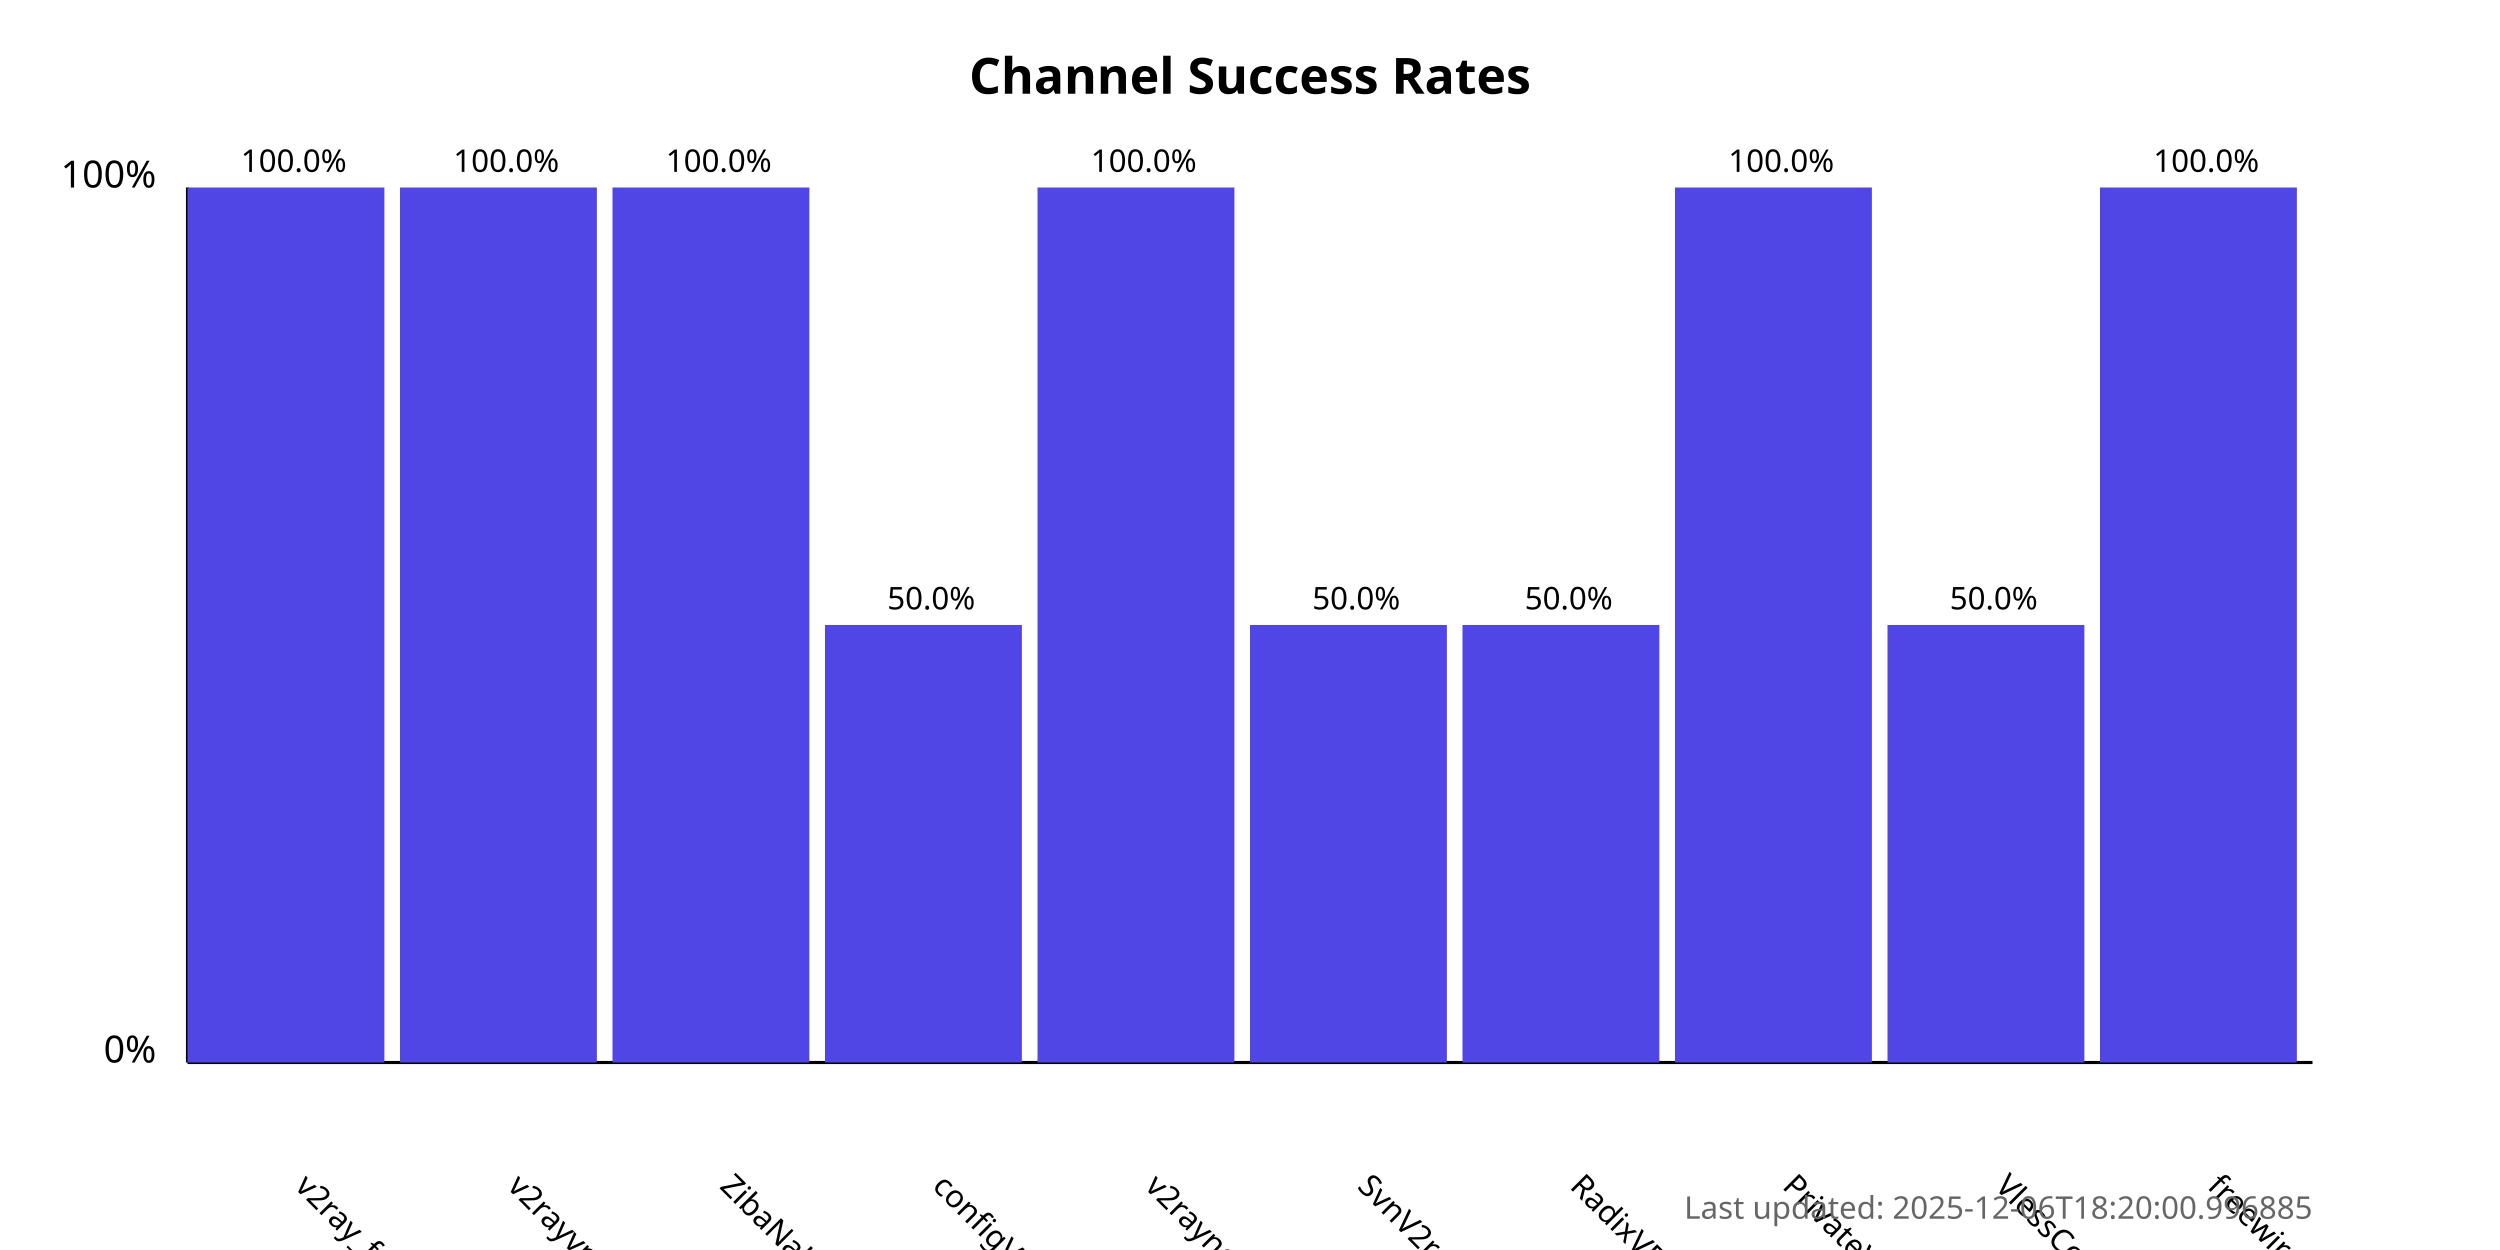
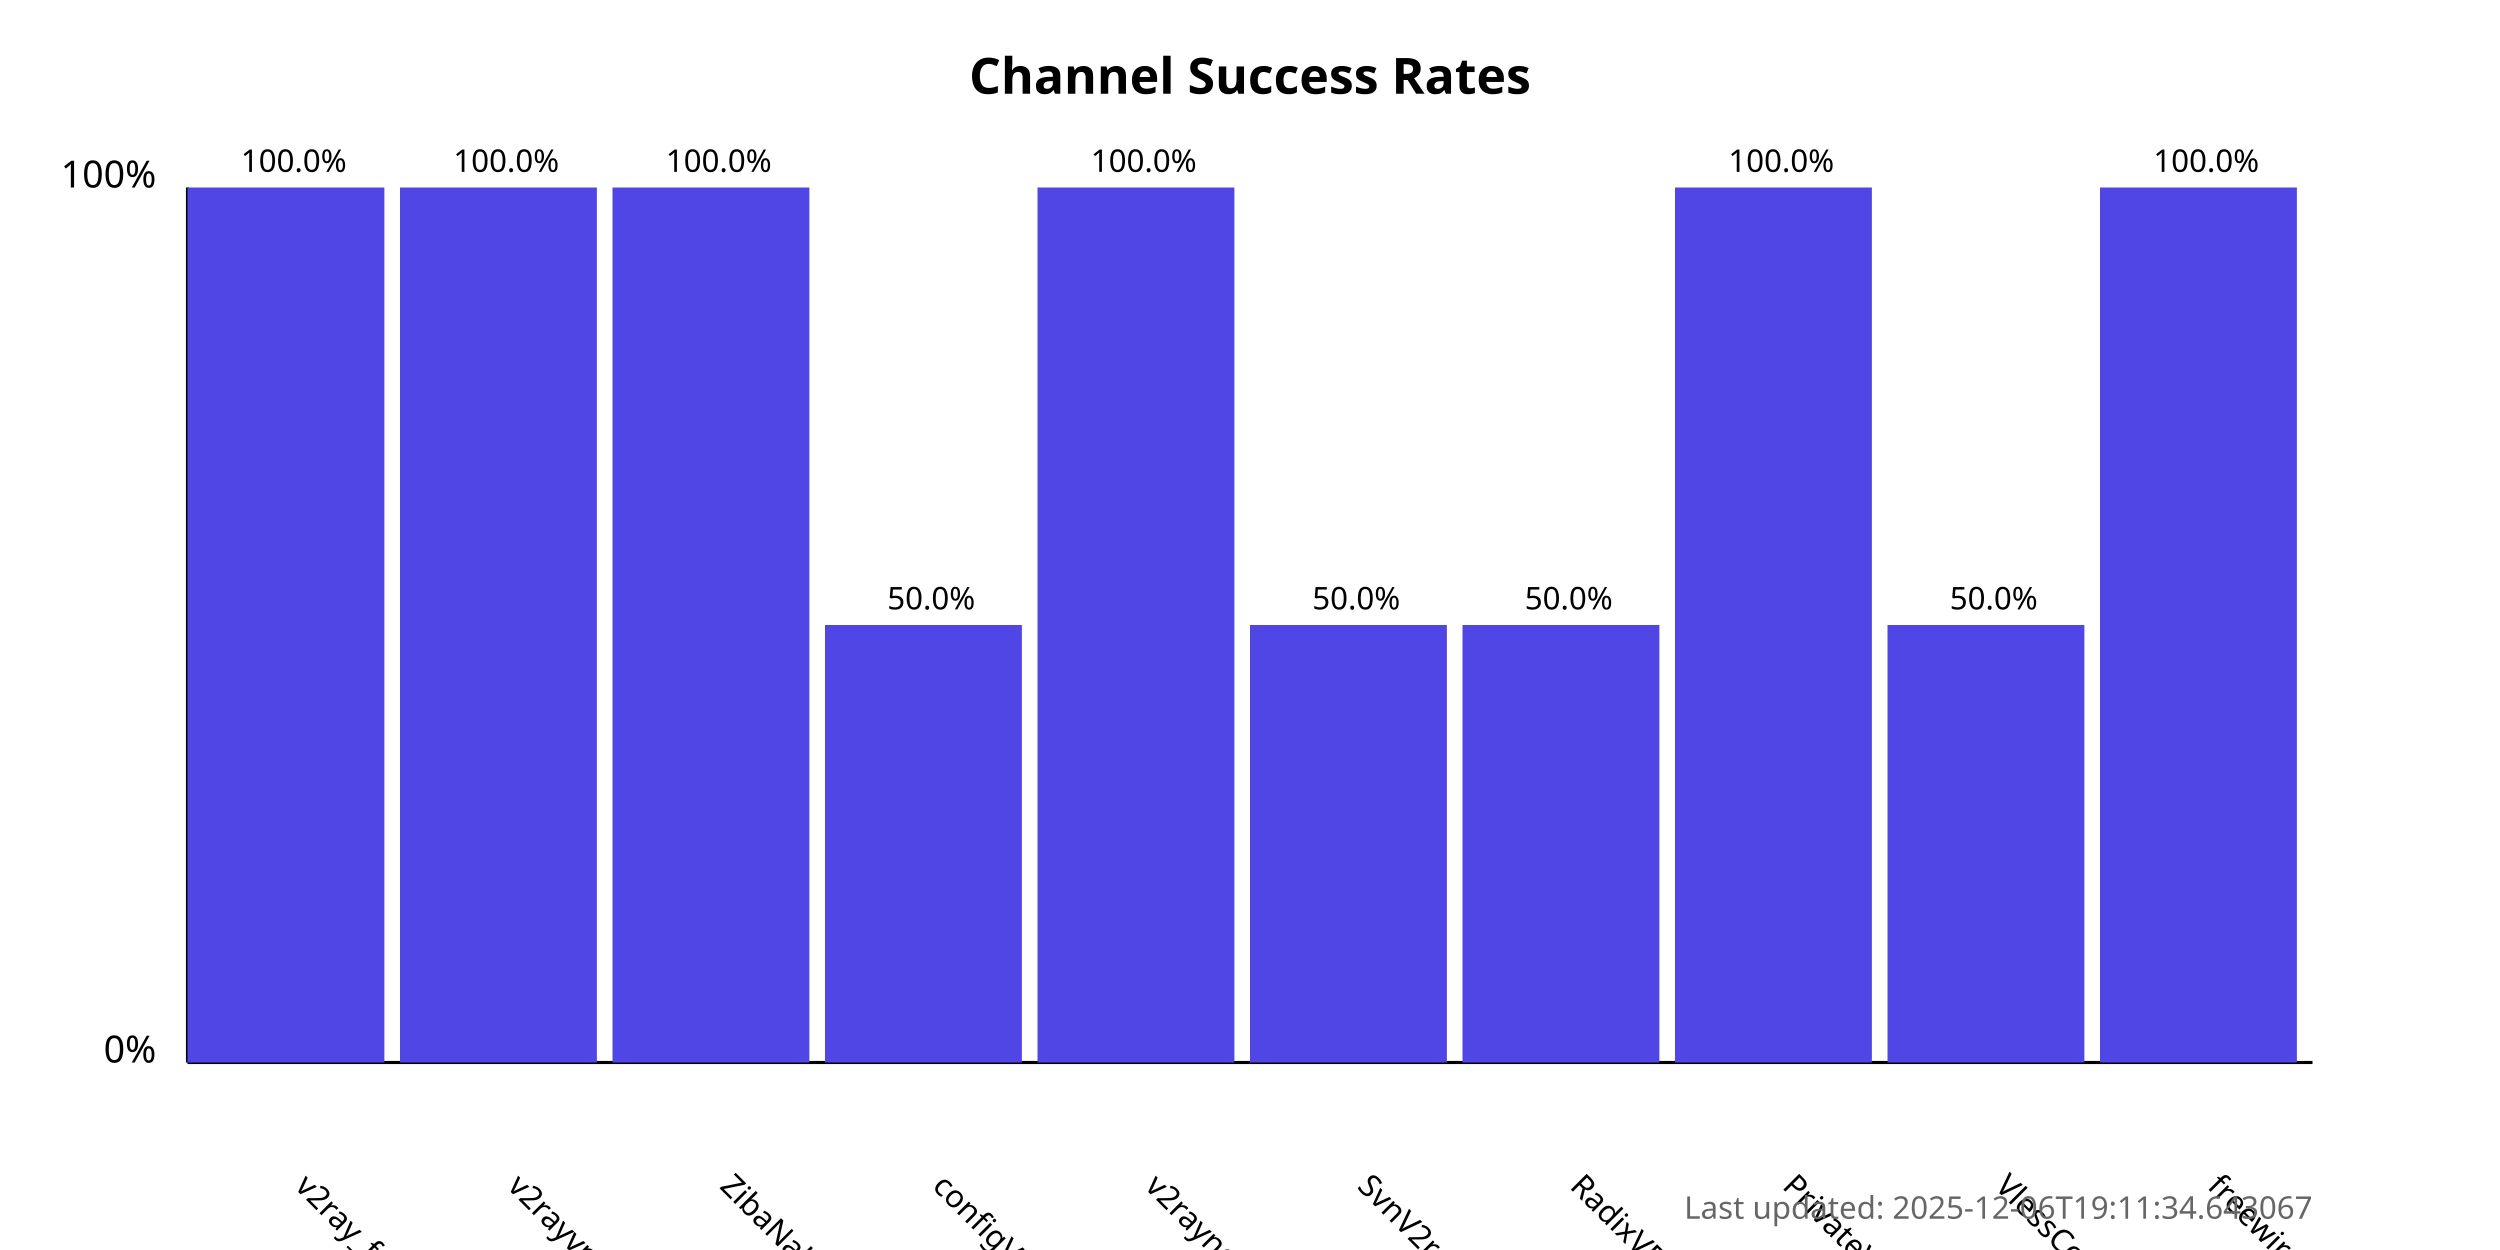
<svg xmlns="http://www.w3.org/2000/svg" width="800" height="400">
  <style>
            .chart-title { font: bold 16px sans-serif; }
            .axis-label { font: 12px sans-serif; }
            .tick-label { font: 10px sans-serif; }
            .bar { fill: #4f46e5; }
            .bar:hover { fill: #6366f1; }
            .timestamp { font: 10px sans-serif; fill: #666; }
        </style>
  <text x="400.0" y="30" text-anchor="middle" class="chart-title">
            Channel Success Rates
        </text>
  <line x1="60" y1="340" x2="60" y2="60" stroke="black" stroke-width="1" />
  <line x1="60" y1="340" x2="740" y2="340" stroke="black" stroke-width="1" />
  <text x="50" y="340" text-anchor="end" class="axis-label">0%</text>
  <text x="50" y="60" text-anchor="end" class="axis-label">100%</text>
  <g>
    <rect x="60" y="60.0" width="63.0" height="280.0" class="bar" />
    <text x="94.0" y="380" transform="rotate(45, 94.0, 380)" text-anchor="start" class="tick-label">
                v2ray_free_conf
            </text>
    <text x="94.0" y="55.0" text-anchor="middle" class="tick-label">
                100.0%
            </text>
  </g>
  <g>
    <rect x="128.0" y="60.0" width="63.0" height="280.0" class="bar" />
    <text x="162.0" y="380" transform="rotate(45, 162.0, 380)" text-anchor="start" class="tick-label">
                v2rayvpno
            </text>
    <text x="162.0" y="55.0" text-anchor="middle" class="tick-label">
                100.0%
            </text>
  </g>
  <g>
    <rect x="196.0" y="60.0" width="63.0" height="280.0" class="bar" />
    <text x="230.0" y="380" transform="rotate(45, 230.0, 380)" text-anchor="start" class="tick-label">
                ZibaNabz
            </text>
    <text x="230.0" y="55.0" text-anchor="middle" class="tick-label">
                100.0%
            </text>
  </g>
  <g>
    <rect x="264.0" y="200.0" width="63.0" height="140.0" class="bar" />
    <text x="298.0" y="380" transform="rotate(45, 298.0, 380)" text-anchor="start" class="tick-label">
                configV2rayForFree
            </text>
    <text x="298.0" y="195.0" text-anchor="middle" class="tick-label">
                50.0%
            </text>
  </g>
  <g>
    <rect x="332.0" y="60.0" width="63.0" height="280.0" class="bar" />
    <text x="366.0" y="380" transform="rotate(45, 366.0, 380)" text-anchor="start" class="tick-label">
                v2rayngvpn
            </text>
    <text x="366.0" y="55.0" text-anchor="middle" class="tick-label">
                100.0%
            </text>
  </g>
  <g>
    <rect x="400.0" y="200.0" width="63.0" height="140.0" class="bar" />
    <text x="434.0" y="380" transform="rotate(45, 434.0, 380)" text-anchor="start" class="tick-label">
                SvnV2ray
            </text>
    <text x="434.0" y="195.0" text-anchor="middle" class="tick-label">
                50.0%
            </text>
  </g>
  <g>
    <rect x="468.0" y="200.0" width="63.0" height="140.0" class="bar" />
    <text x="502.0" y="380" transform="rotate(45, 502.0, 380)" text-anchor="start" class="tick-label">
                RadixVPN
            </text>
    <text x="502.0" y="195.0" text-anchor="middle" class="tick-label">
                50.0%
            </text>
  </g>
  <g>
    <rect x="536.0" y="60.0" width="63.0" height="280.0" class="bar" />
    <text x="570.0" y="380" transform="rotate(45, 570.0, 380)" text-anchor="start" class="tick-label">
                PrivateVPNs
            </text>
    <text x="570.0" y="55.0" text-anchor="middle" class="tick-label">
                100.0%
            </text>
  </g>
  <g>
    <rect x="604.0" y="200.0" width="63.0" height="140.0" class="bar" />
    <text x="638.0" y="380" transform="rotate(45, 638.0, 380)" text-anchor="start" class="tick-label">
                VlessConfig
            </text>
    <text x="638.0" y="195.0" text-anchor="middle" class="tick-label">
                50.0%
            </text>
  </g>
  <g>
    <rect x="672.0" y="60.0" width="63.0" height="280.0" class="bar" />
    <text x="706.0" y="380" transform="rotate(45, 706.0, 380)" text-anchor="start" class="tick-label">
                freewireguard
            </text>
    <text x="706.0" y="55.0" text-anchor="middle" class="tick-label">
                100.0%
            </text>
  </g>
  <text x="740" y="390" text-anchor="end" class="timestamp">
-             Last updated: 2025-12-06T18:20:00.996885
+             Last updated: 2025-12-06T19:11:34.643067
        </text>
</svg>
